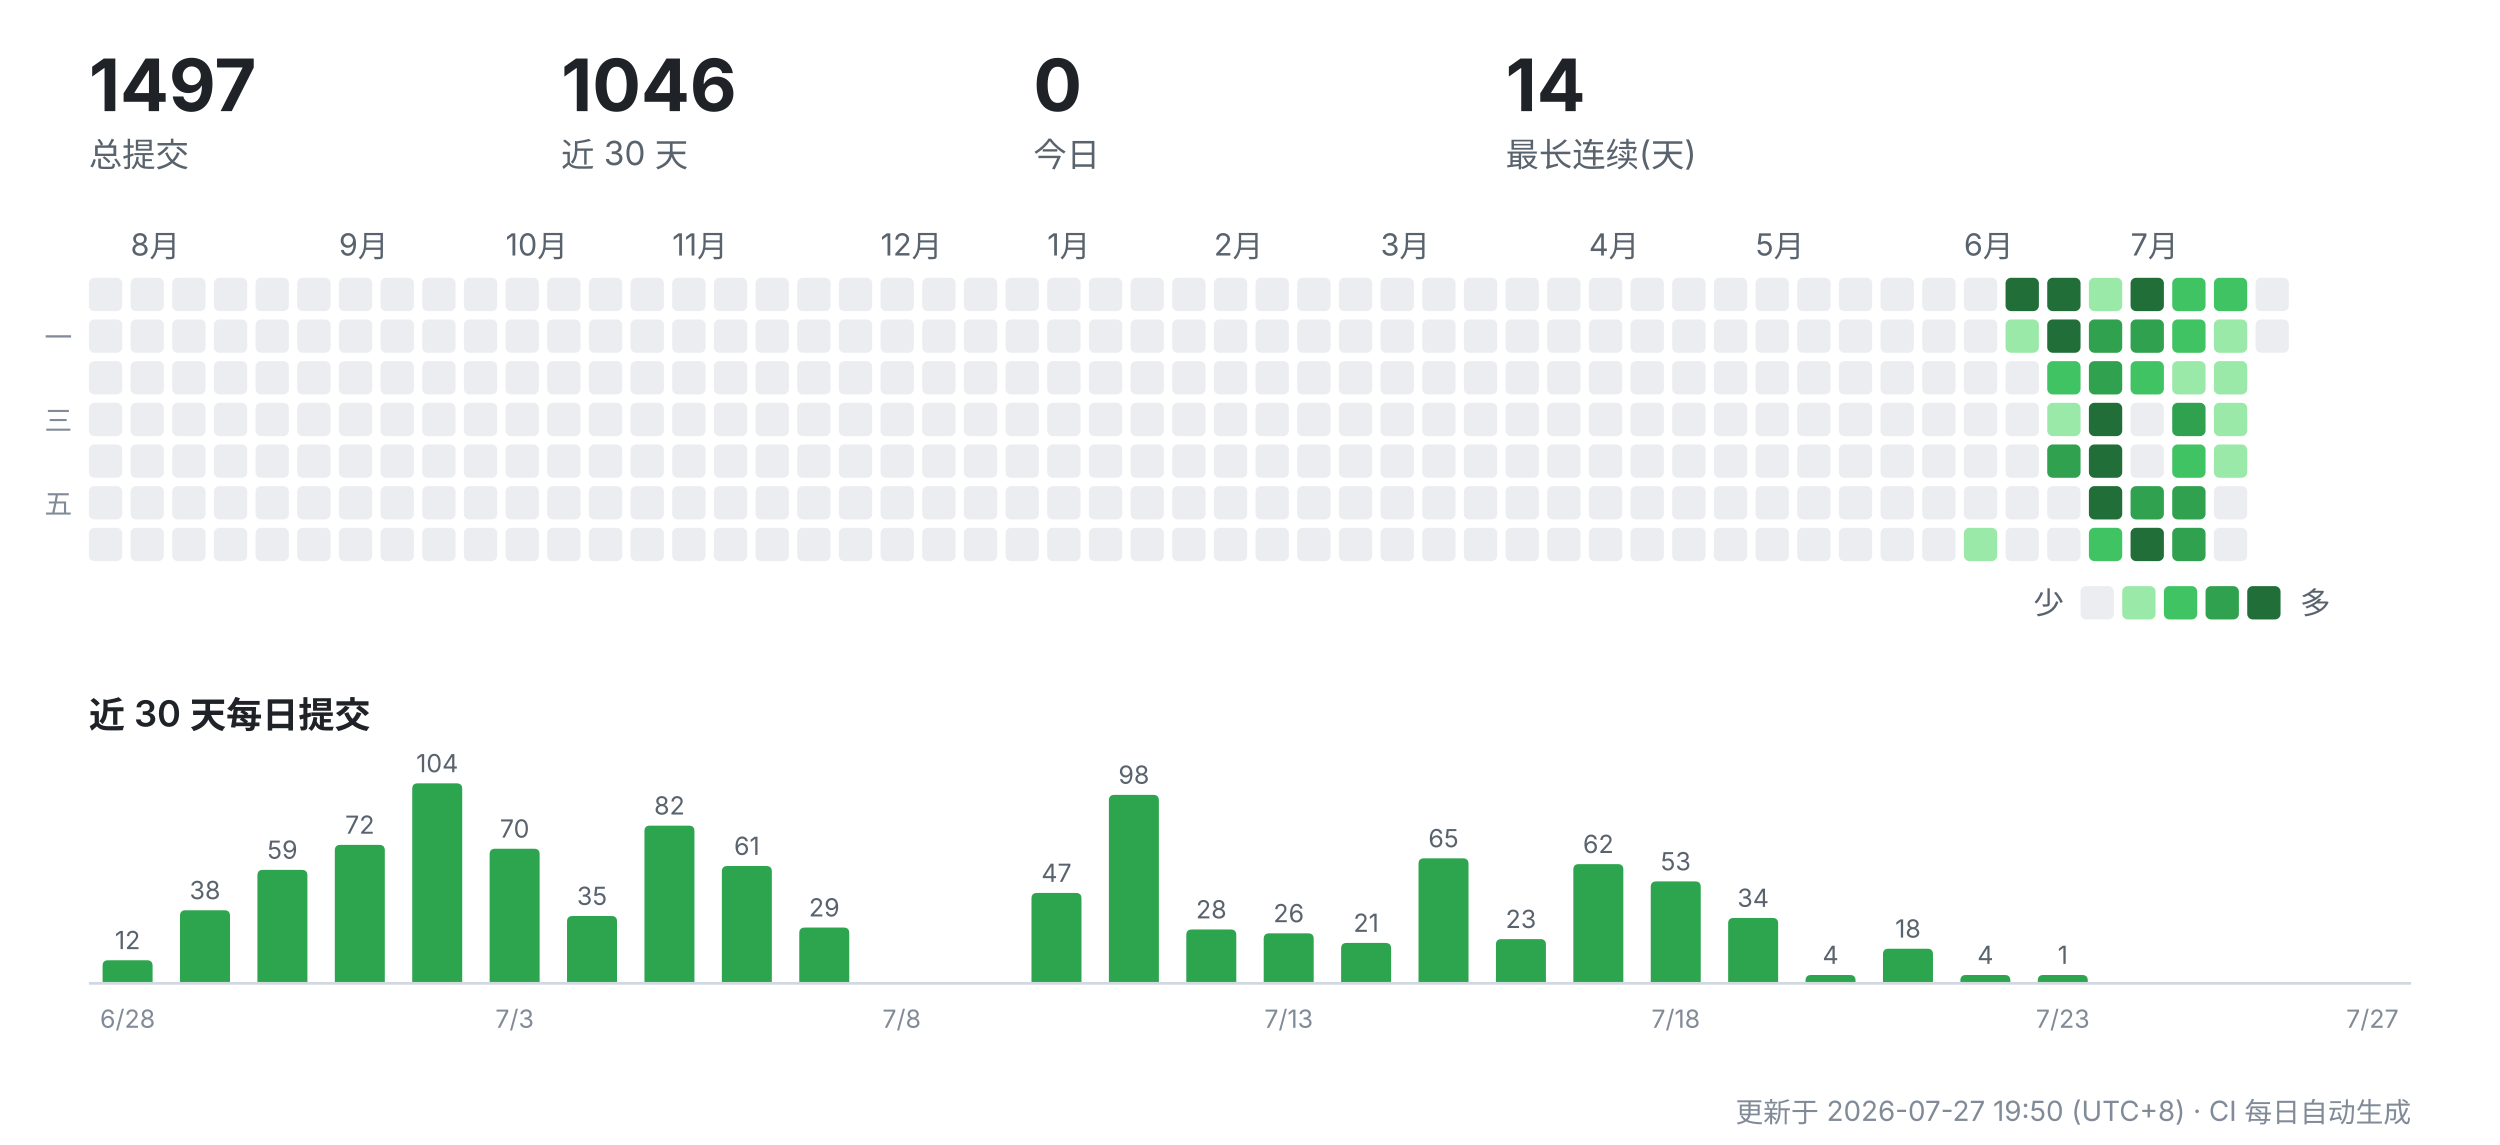
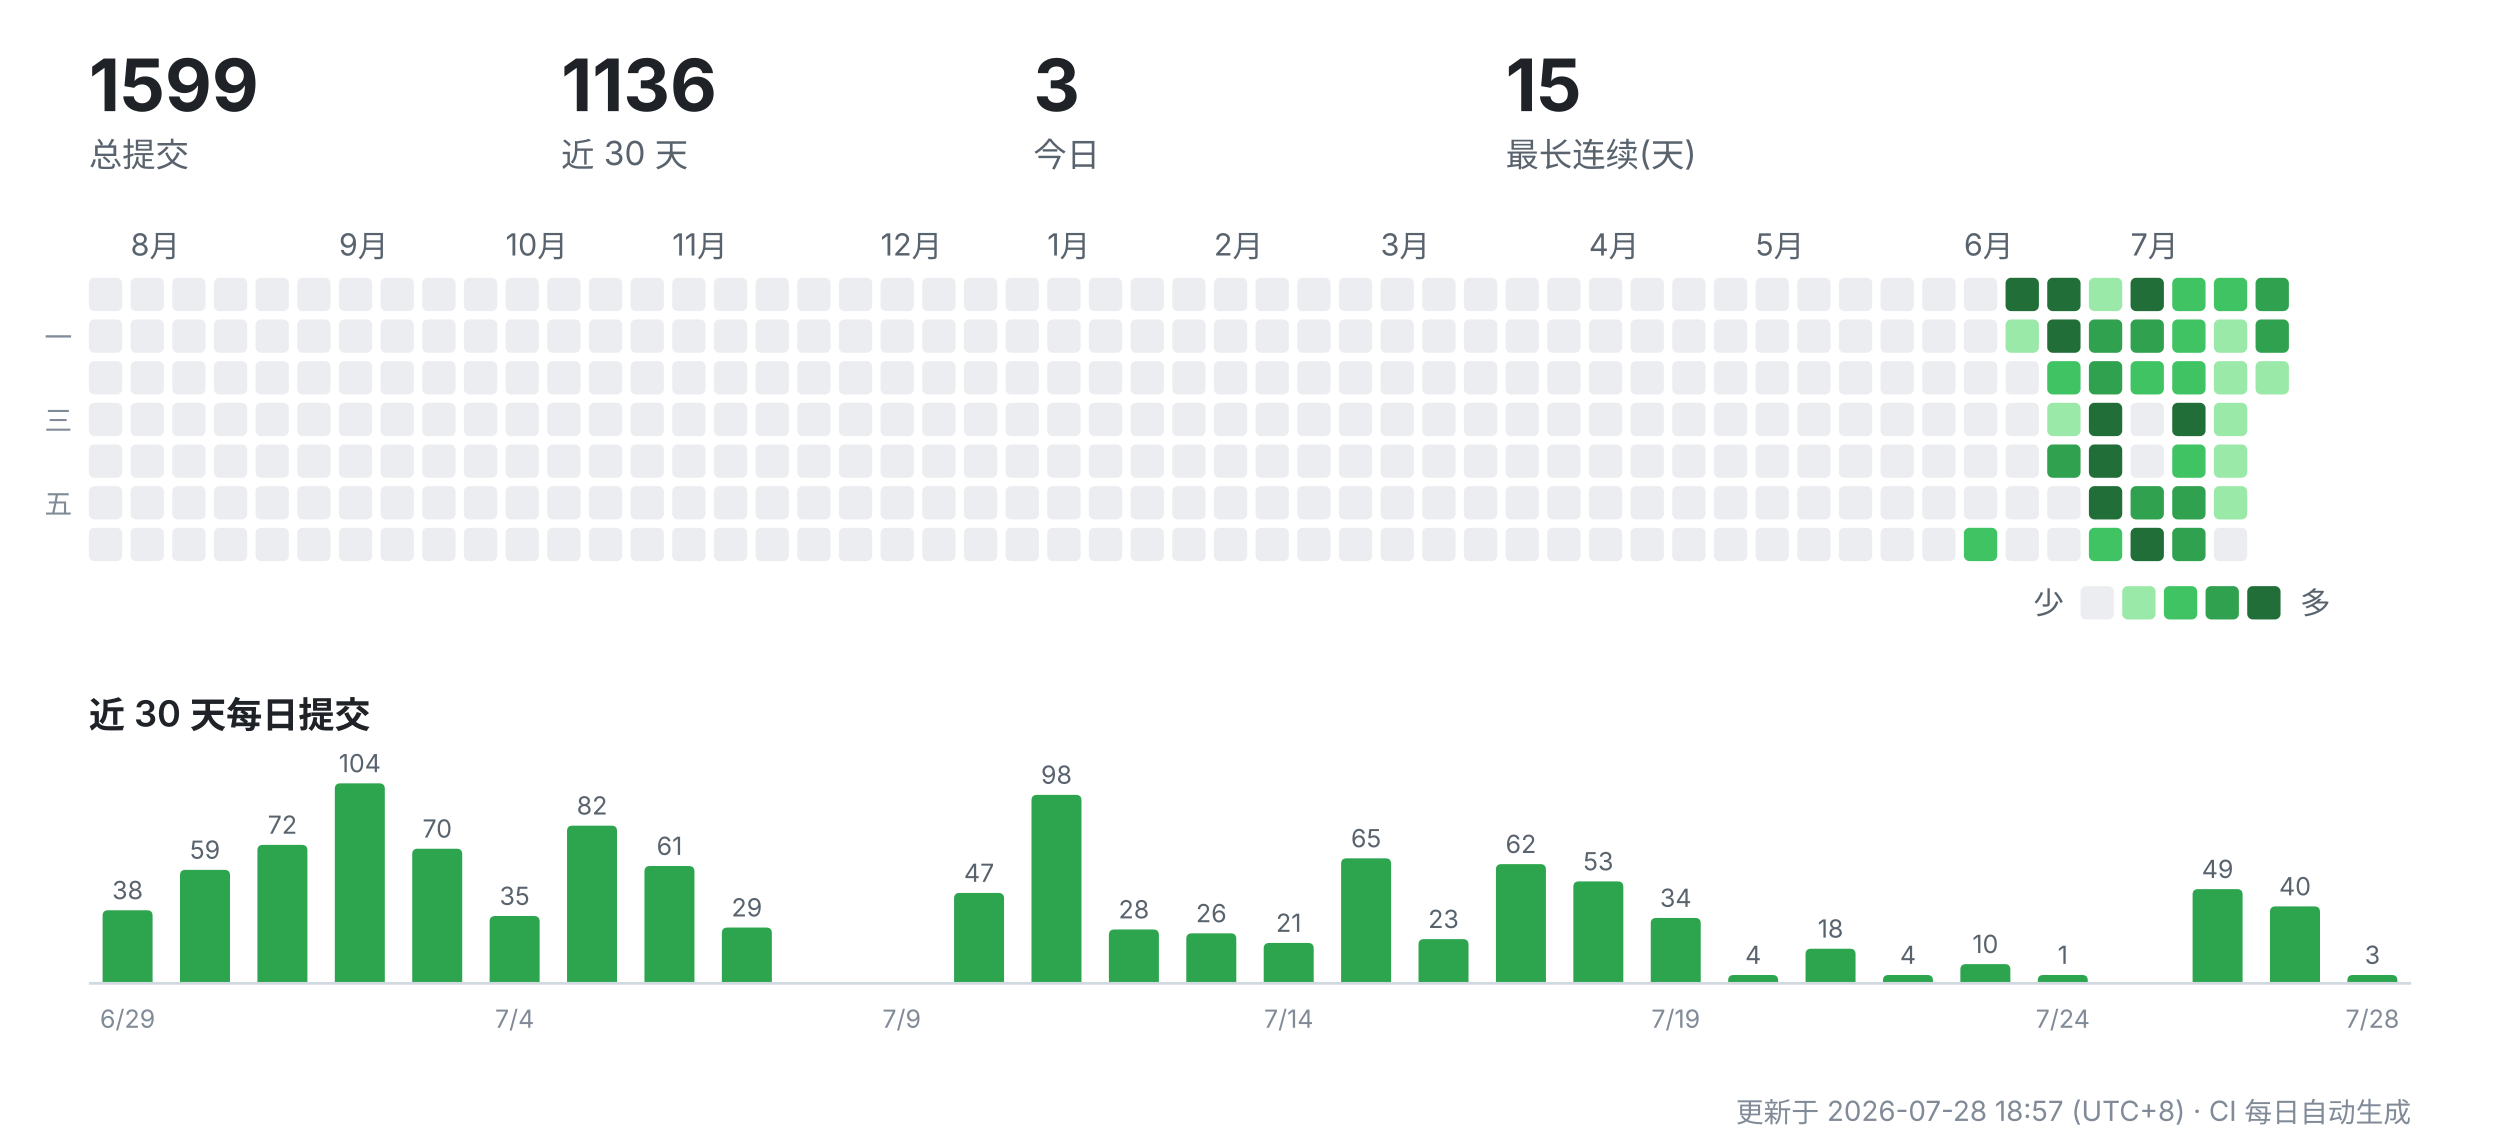
<svg xmlns="http://www.w3.org/2000/svg" width="900" height="412" viewBox="0 0 900 412" role="img" aria-label="CreatorOS 提交活动">
  <g font-family="-apple-system,'Segoe UI','PingFang SC','Hiragino Sans GB','Microsoft YaHei',sans-serif">
-     <text x="32" y="40" font-size="26" font-weight="700" fill="#1f2328">1497</text>
+     <text x="32" y="40" font-size="26" font-weight="700" fill="#1f2328">1599</text>
    <text x="32" y="60" font-size="12" fill="#59636e">总提交</text>
-     <text x="202" y="40" font-size="26" font-weight="700" fill="#1f2328">1046</text>
+     <text x="202" y="40" font-size="26" font-weight="700" fill="#1f2328">1136</text>
    <text x="202" y="60" font-size="12" fill="#59636e">近 30 天</text>
-     <text x="372" y="40" font-size="26" font-weight="700" fill="#1f2328">0</text>
+     <text x="372" y="40" font-size="26" font-weight="700" fill="#1f2328">3</text>
    <text x="372" y="60" font-size="12" fill="#59636e">今日</text>
-     <text x="542" y="40" font-size="26" font-weight="700" fill="#1f2328">14</text>
+     <text x="542" y="40" font-size="26" font-weight="700" fill="#1f2328">15</text>
    <text x="542" y="60" font-size="12" fill="#59636e">最长连续(天)</text>
    <rect x="32" y="100" width="12" height="12" rx="2" fill="#ebedf0" />
    <rect x="32" y="115" width="12" height="12" rx="2" fill="#ebedf0" />
    <rect x="32" y="130" width="12" height="12" rx="2" fill="#ebedf0" />
    <rect x="32" y="145" width="12" height="12" rx="2" fill="#ebedf0" />
    <rect x="32" y="160" width="12" height="12" rx="2" fill="#ebedf0" />
    <rect x="32" y="175" width="12" height="12" rx="2" fill="#ebedf0" />
    <rect x="32" y="190" width="12" height="12" rx="2" fill="#ebedf0" />
    <text x="47" y="92" font-size="11" fill="#59636e">8月</text>
    <rect x="47" y="100" width="12" height="12" rx="2" fill="#ebedf0" />
    <rect x="47" y="115" width="12" height="12" rx="2" fill="#ebedf0" />
    <rect x="47" y="130" width="12" height="12" rx="2" fill="#ebedf0" />
    <rect x="47" y="145" width="12" height="12" rx="2" fill="#ebedf0" />
    <rect x="47" y="160" width="12" height="12" rx="2" fill="#ebedf0" />
    <rect x="47" y="175" width="12" height="12" rx="2" fill="#ebedf0" />
    <rect x="47" y="190" width="12" height="12" rx="2" fill="#ebedf0" />
    <rect x="62" y="100" width="12" height="12" rx="2" fill="#ebedf0" />
    <rect x="62" y="115" width="12" height="12" rx="2" fill="#ebedf0" />
    <rect x="62" y="130" width="12" height="12" rx="2" fill="#ebedf0" />
    <rect x="62" y="145" width="12" height="12" rx="2" fill="#ebedf0" />
    <rect x="62" y="160" width="12" height="12" rx="2" fill="#ebedf0" />
    <rect x="62" y="175" width="12" height="12" rx="2" fill="#ebedf0" />
    <rect x="62" y="190" width="12" height="12" rx="2" fill="#ebedf0" />
    <rect x="77" y="100" width="12" height="12" rx="2" fill="#ebedf0" />
    <rect x="77" y="115" width="12" height="12" rx="2" fill="#ebedf0" />
    <rect x="77" y="130" width="12" height="12" rx="2" fill="#ebedf0" />
    <rect x="77" y="145" width="12" height="12" rx="2" fill="#ebedf0" />
    <rect x="77" y="160" width="12" height="12" rx="2" fill="#ebedf0" />
    <rect x="77" y="175" width="12" height="12" rx="2" fill="#ebedf0" />
    <rect x="77" y="190" width="12" height="12" rx="2" fill="#ebedf0" />
    <rect x="92" y="100" width="12" height="12" rx="2" fill="#ebedf0" />
    <rect x="92" y="115" width="12" height="12" rx="2" fill="#ebedf0" />
    <rect x="92" y="130" width="12" height="12" rx="2" fill="#ebedf0" />
    <rect x="92" y="145" width="12" height="12" rx="2" fill="#ebedf0" />
    <rect x="92" y="160" width="12" height="12" rx="2" fill="#ebedf0" />
    <rect x="92" y="175" width="12" height="12" rx="2" fill="#ebedf0" />
    <rect x="92" y="190" width="12" height="12" rx="2" fill="#ebedf0" />
    <rect x="107" y="100" width="12" height="12" rx="2" fill="#ebedf0" />
    <rect x="107" y="115" width="12" height="12" rx="2" fill="#ebedf0" />
    <rect x="107" y="130" width="12" height="12" rx="2" fill="#ebedf0" />
    <rect x="107" y="145" width="12" height="12" rx="2" fill="#ebedf0" />
    <rect x="107" y="160" width="12" height="12" rx="2" fill="#ebedf0" />
    <rect x="107" y="175" width="12" height="12" rx="2" fill="#ebedf0" />
    <rect x="107" y="190" width="12" height="12" rx="2" fill="#ebedf0" />
    <text x="122" y="92" font-size="11" fill="#59636e">9月</text>
    <rect x="122" y="100" width="12" height="12" rx="2" fill="#ebedf0" />
    <rect x="122" y="115" width="12" height="12" rx="2" fill="#ebedf0" />
    <rect x="122" y="130" width="12" height="12" rx="2" fill="#ebedf0" />
    <rect x="122" y="145" width="12" height="12" rx="2" fill="#ebedf0" />
    <rect x="122" y="160" width="12" height="12" rx="2" fill="#ebedf0" />
    <rect x="122" y="175" width="12" height="12" rx="2" fill="#ebedf0" />
    <rect x="122" y="190" width="12" height="12" rx="2" fill="#ebedf0" />
    <rect x="137" y="100" width="12" height="12" rx="2" fill="#ebedf0" />
    <rect x="137" y="115" width="12" height="12" rx="2" fill="#ebedf0" />
    <rect x="137" y="130" width="12" height="12" rx="2" fill="#ebedf0" />
    <rect x="137" y="145" width="12" height="12" rx="2" fill="#ebedf0" />
    <rect x="137" y="160" width="12" height="12" rx="2" fill="#ebedf0" />
    <rect x="137" y="175" width="12" height="12" rx="2" fill="#ebedf0" />
    <rect x="137" y="190" width="12" height="12" rx="2" fill="#ebedf0" />
    <rect x="152" y="100" width="12" height="12" rx="2" fill="#ebedf0" />
    <rect x="152" y="115" width="12" height="12" rx="2" fill="#ebedf0" />
    <rect x="152" y="130" width="12" height="12" rx="2" fill="#ebedf0" />
    <rect x="152" y="145" width="12" height="12" rx="2" fill="#ebedf0" />
    <rect x="152" y="160" width="12" height="12" rx="2" fill="#ebedf0" />
    <rect x="152" y="175" width="12" height="12" rx="2" fill="#ebedf0" />
    <rect x="152" y="190" width="12" height="12" rx="2" fill="#ebedf0" />
    <rect x="167" y="100" width="12" height="12" rx="2" fill="#ebedf0" />
    <rect x="167" y="115" width="12" height="12" rx="2" fill="#ebedf0" />
    <rect x="167" y="130" width="12" height="12" rx="2" fill="#ebedf0" />
    <rect x="167" y="145" width="12" height="12" rx="2" fill="#ebedf0" />
    <rect x="167" y="160" width="12" height="12" rx="2" fill="#ebedf0" />
    <rect x="167" y="175" width="12" height="12" rx="2" fill="#ebedf0" />
    <rect x="167" y="190" width="12" height="12" rx="2" fill="#ebedf0" />
    <text x="182" y="92" font-size="11" fill="#59636e">10月</text>
    <rect x="182" y="100" width="12" height="12" rx="2" fill="#ebedf0" />
    <rect x="182" y="115" width="12" height="12" rx="2" fill="#ebedf0" />
    <rect x="182" y="130" width="12" height="12" rx="2" fill="#ebedf0" />
    <rect x="182" y="145" width="12" height="12" rx="2" fill="#ebedf0" />
    <rect x="182" y="160" width="12" height="12" rx="2" fill="#ebedf0" />
    <rect x="182" y="175" width="12" height="12" rx="2" fill="#ebedf0" />
    <rect x="182" y="190" width="12" height="12" rx="2" fill="#ebedf0" />
    <rect x="197" y="100" width="12" height="12" rx="2" fill="#ebedf0" />
    <rect x="197" y="115" width="12" height="12" rx="2" fill="#ebedf0" />
    <rect x="197" y="130" width="12" height="12" rx="2" fill="#ebedf0" />
    <rect x="197" y="145" width="12" height="12" rx="2" fill="#ebedf0" />
    <rect x="197" y="160" width="12" height="12" rx="2" fill="#ebedf0" />
    <rect x="197" y="175" width="12" height="12" rx="2" fill="#ebedf0" />
    <rect x="197" y="190" width="12" height="12" rx="2" fill="#ebedf0" />
    <rect x="212" y="100" width="12" height="12" rx="2" fill="#ebedf0" />
    <rect x="212" y="115" width="12" height="12" rx="2" fill="#ebedf0" />
    <rect x="212" y="130" width="12" height="12" rx="2" fill="#ebedf0" />
    <rect x="212" y="145" width="12" height="12" rx="2" fill="#ebedf0" />
    <rect x="212" y="160" width="12" height="12" rx="2" fill="#ebedf0" />
    <rect x="212" y="175" width="12" height="12" rx="2" fill="#ebedf0" />
    <rect x="212" y="190" width="12" height="12" rx="2" fill="#ebedf0" />
    <rect x="227" y="100" width="12" height="12" rx="2" fill="#ebedf0" />
    <rect x="227" y="115" width="12" height="12" rx="2" fill="#ebedf0" />
    <rect x="227" y="130" width="12" height="12" rx="2" fill="#ebedf0" />
    <rect x="227" y="145" width="12" height="12" rx="2" fill="#ebedf0" />
    <rect x="227" y="160" width="12" height="12" rx="2" fill="#ebedf0" />
    <rect x="227" y="175" width="12" height="12" rx="2" fill="#ebedf0" />
    <rect x="227" y="190" width="12" height="12" rx="2" fill="#ebedf0" />
    <text x="242" y="92" font-size="11" fill="#59636e">11月</text>
    <rect x="242" y="100" width="12" height="12" rx="2" fill="#ebedf0" />
    <rect x="242" y="115" width="12" height="12" rx="2" fill="#ebedf0" />
    <rect x="242" y="130" width="12" height="12" rx="2" fill="#ebedf0" />
    <rect x="242" y="145" width="12" height="12" rx="2" fill="#ebedf0" />
    <rect x="242" y="160" width="12" height="12" rx="2" fill="#ebedf0" />
    <rect x="242" y="175" width="12" height="12" rx="2" fill="#ebedf0" />
    <rect x="242" y="190" width="12" height="12" rx="2" fill="#ebedf0" />
    <rect x="257" y="100" width="12" height="12" rx="2" fill="#ebedf0" />
    <rect x="257" y="115" width="12" height="12" rx="2" fill="#ebedf0" />
    <rect x="257" y="130" width="12" height="12" rx="2" fill="#ebedf0" />
    <rect x="257" y="145" width="12" height="12" rx="2" fill="#ebedf0" />
    <rect x="257" y="160" width="12" height="12" rx="2" fill="#ebedf0" />
    <rect x="257" y="175" width="12" height="12" rx="2" fill="#ebedf0" />
    <rect x="257" y="190" width="12" height="12" rx="2" fill="#ebedf0" />
    <rect x="272" y="100" width="12" height="12" rx="2" fill="#ebedf0" />
    <rect x="272" y="115" width="12" height="12" rx="2" fill="#ebedf0" />
    <rect x="272" y="130" width="12" height="12" rx="2" fill="#ebedf0" />
    <rect x="272" y="145" width="12" height="12" rx="2" fill="#ebedf0" />
    <rect x="272" y="160" width="12" height="12" rx="2" fill="#ebedf0" />
    <rect x="272" y="175" width="12" height="12" rx="2" fill="#ebedf0" />
    <rect x="272" y="190" width="12" height="12" rx="2" fill="#ebedf0" />
    <rect x="287" y="100" width="12" height="12" rx="2" fill="#ebedf0" />
    <rect x="287" y="115" width="12" height="12" rx="2" fill="#ebedf0" />
    <rect x="287" y="130" width="12" height="12" rx="2" fill="#ebedf0" />
    <rect x="287" y="145" width="12" height="12" rx="2" fill="#ebedf0" />
    <rect x="287" y="160" width="12" height="12" rx="2" fill="#ebedf0" />
    <rect x="287" y="175" width="12" height="12" rx="2" fill="#ebedf0" />
    <rect x="287" y="190" width="12" height="12" rx="2" fill="#ebedf0" />
    <rect x="302" y="100" width="12" height="12" rx="2" fill="#ebedf0" />
    <rect x="302" y="115" width="12" height="12" rx="2" fill="#ebedf0" />
    <rect x="302" y="130" width="12" height="12" rx="2" fill="#ebedf0" />
    <rect x="302" y="145" width="12" height="12" rx="2" fill="#ebedf0" />
    <rect x="302" y="160" width="12" height="12" rx="2" fill="#ebedf0" />
    <rect x="302" y="175" width="12" height="12" rx="2" fill="#ebedf0" />
    <rect x="302" y="190" width="12" height="12" rx="2" fill="#ebedf0" />
    <text x="317" y="92" font-size="11" fill="#59636e">12月</text>
    <rect x="317" y="100" width="12" height="12" rx="2" fill="#ebedf0" />
    <rect x="317" y="115" width="12" height="12" rx="2" fill="#ebedf0" />
    <rect x="317" y="130" width="12" height="12" rx="2" fill="#ebedf0" />
    <rect x="317" y="145" width="12" height="12" rx="2" fill="#ebedf0" />
    <rect x="317" y="160" width="12" height="12" rx="2" fill="#ebedf0" />
    <rect x="317" y="175" width="12" height="12" rx="2" fill="#ebedf0" />
    <rect x="317" y="190" width="12" height="12" rx="2" fill="#ebedf0" />
    <rect x="332" y="100" width="12" height="12" rx="2" fill="#ebedf0" />
    <rect x="332" y="115" width="12" height="12" rx="2" fill="#ebedf0" />
    <rect x="332" y="130" width="12" height="12" rx="2" fill="#ebedf0" />
    <rect x="332" y="145" width="12" height="12" rx="2" fill="#ebedf0" />
    <rect x="332" y="160" width="12" height="12" rx="2" fill="#ebedf0" />
    <rect x="332" y="175" width="12" height="12" rx="2" fill="#ebedf0" />
    <rect x="332" y="190" width="12" height="12" rx="2" fill="#ebedf0" />
    <rect x="347" y="100" width="12" height="12" rx="2" fill="#ebedf0" />
    <rect x="347" y="115" width="12" height="12" rx="2" fill="#ebedf0" />
    <rect x="347" y="130" width="12" height="12" rx="2" fill="#ebedf0" />
    <rect x="347" y="145" width="12" height="12" rx="2" fill="#ebedf0" />
    <rect x="347" y="160" width="12" height="12" rx="2" fill="#ebedf0" />
    <rect x="347" y="175" width="12" height="12" rx="2" fill="#ebedf0" />
    <rect x="347" y="190" width="12" height="12" rx="2" fill="#ebedf0" />
    <rect x="362" y="100" width="12" height="12" rx="2" fill="#ebedf0" />
    <rect x="362" y="115" width="12" height="12" rx="2" fill="#ebedf0" />
    <rect x="362" y="130" width="12" height="12" rx="2" fill="#ebedf0" />
    <rect x="362" y="145" width="12" height="12" rx="2" fill="#ebedf0" />
    <rect x="362" y="160" width="12" height="12" rx="2" fill="#ebedf0" />
    <rect x="362" y="175" width="12" height="12" rx="2" fill="#ebedf0" />
    <rect x="362" y="190" width="12" height="12" rx="2" fill="#ebedf0" />
    <text x="377" y="92" font-size="11" fill="#59636e">1月</text>
    <rect x="377" y="100" width="12" height="12" rx="2" fill="#ebedf0" />
    <rect x="377" y="115" width="12" height="12" rx="2" fill="#ebedf0" />
    <rect x="377" y="130" width="12" height="12" rx="2" fill="#ebedf0" />
    <rect x="377" y="145" width="12" height="12" rx="2" fill="#ebedf0" />
    <rect x="377" y="160" width="12" height="12" rx="2" fill="#ebedf0" />
    <rect x="377" y="175" width="12" height="12" rx="2" fill="#ebedf0" />
    <rect x="377" y="190" width="12" height="12" rx="2" fill="#ebedf0" />
    <rect x="392" y="100" width="12" height="12" rx="2" fill="#ebedf0" />
    <rect x="392" y="115" width="12" height="12" rx="2" fill="#ebedf0" />
    <rect x="392" y="130" width="12" height="12" rx="2" fill="#ebedf0" />
    <rect x="392" y="145" width="12" height="12" rx="2" fill="#ebedf0" />
    <rect x="392" y="160" width="12" height="12" rx="2" fill="#ebedf0" />
    <rect x="392" y="175" width="12" height="12" rx="2" fill="#ebedf0" />
    <rect x="392" y="190" width="12" height="12" rx="2" fill="#ebedf0" />
    <rect x="407" y="100" width="12" height="12" rx="2" fill="#ebedf0" />
    <rect x="407" y="115" width="12" height="12" rx="2" fill="#ebedf0" />
    <rect x="407" y="130" width="12" height="12" rx="2" fill="#ebedf0" />
    <rect x="407" y="145" width="12" height="12" rx="2" fill="#ebedf0" />
    <rect x="407" y="160" width="12" height="12" rx="2" fill="#ebedf0" />
    <rect x="407" y="175" width="12" height="12" rx="2" fill="#ebedf0" />
    <rect x="407" y="190" width="12" height="12" rx="2" fill="#ebedf0" />
    <rect x="422" y="100" width="12" height="12" rx="2" fill="#ebedf0" />
    <rect x="422" y="115" width="12" height="12" rx="2" fill="#ebedf0" />
    <rect x="422" y="130" width="12" height="12" rx="2" fill="#ebedf0" />
    <rect x="422" y="145" width="12" height="12" rx="2" fill="#ebedf0" />
    <rect x="422" y="160" width="12" height="12" rx="2" fill="#ebedf0" />
    <rect x="422" y="175" width="12" height="12" rx="2" fill="#ebedf0" />
    <rect x="422" y="190" width="12" height="12" rx="2" fill="#ebedf0" />
    <text x="437" y="92" font-size="11" fill="#59636e">2月</text>
    <rect x="437" y="100" width="12" height="12" rx="2" fill="#ebedf0" />
    <rect x="437" y="115" width="12" height="12" rx="2" fill="#ebedf0" />
    <rect x="437" y="130" width="12" height="12" rx="2" fill="#ebedf0" />
    <rect x="437" y="145" width="12" height="12" rx="2" fill="#ebedf0" />
    <rect x="437" y="160" width="12" height="12" rx="2" fill="#ebedf0" />
    <rect x="437" y="175" width="12" height="12" rx="2" fill="#ebedf0" />
    <rect x="437" y="190" width="12" height="12" rx="2" fill="#ebedf0" />
    <rect x="452" y="100" width="12" height="12" rx="2" fill="#ebedf0" />
    <rect x="452" y="115" width="12" height="12" rx="2" fill="#ebedf0" />
    <rect x="452" y="130" width="12" height="12" rx="2" fill="#ebedf0" />
    <rect x="452" y="145" width="12" height="12" rx="2" fill="#ebedf0" />
    <rect x="452" y="160" width="12" height="12" rx="2" fill="#ebedf0" />
    <rect x="452" y="175" width="12" height="12" rx="2" fill="#ebedf0" />
    <rect x="452" y="190" width="12" height="12" rx="2" fill="#ebedf0" />
    <rect x="467" y="100" width="12" height="12" rx="2" fill="#ebedf0" />
    <rect x="467" y="115" width="12" height="12" rx="2" fill="#ebedf0" />
    <rect x="467" y="130" width="12" height="12" rx="2" fill="#ebedf0" />
    <rect x="467" y="145" width="12" height="12" rx="2" fill="#ebedf0" />
    <rect x="467" y="160" width="12" height="12" rx="2" fill="#ebedf0" />
    <rect x="467" y="175" width="12" height="12" rx="2" fill="#ebedf0" />
    <rect x="467" y="190" width="12" height="12" rx="2" fill="#ebedf0" />
    <rect x="482" y="100" width="12" height="12" rx="2" fill="#ebedf0" />
    <rect x="482" y="115" width="12" height="12" rx="2" fill="#ebedf0" />
    <rect x="482" y="130" width="12" height="12" rx="2" fill="#ebedf0" />
    <rect x="482" y="145" width="12" height="12" rx="2" fill="#ebedf0" />
    <rect x="482" y="160" width="12" height="12" rx="2" fill="#ebedf0" />
    <rect x="482" y="175" width="12" height="12" rx="2" fill="#ebedf0" />
    <rect x="482" y="190" width="12" height="12" rx="2" fill="#ebedf0" />
    <text x="497" y="92" font-size="11" fill="#59636e">3月</text>
    <rect x="497" y="100" width="12" height="12" rx="2" fill="#ebedf0" />
    <rect x="497" y="115" width="12" height="12" rx="2" fill="#ebedf0" />
    <rect x="497" y="130" width="12" height="12" rx="2" fill="#ebedf0" />
    <rect x="497" y="145" width="12" height="12" rx="2" fill="#ebedf0" />
    <rect x="497" y="160" width="12" height="12" rx="2" fill="#ebedf0" />
    <rect x="497" y="175" width="12" height="12" rx="2" fill="#ebedf0" />
    <rect x="497" y="190" width="12" height="12" rx="2" fill="#ebedf0" />
    <rect x="512" y="100" width="12" height="12" rx="2" fill="#ebedf0" />
    <rect x="512" y="115" width="12" height="12" rx="2" fill="#ebedf0" />
    <rect x="512" y="130" width="12" height="12" rx="2" fill="#ebedf0" />
    <rect x="512" y="145" width="12" height="12" rx="2" fill="#ebedf0" />
    <rect x="512" y="160" width="12" height="12" rx="2" fill="#ebedf0" />
    <rect x="512" y="175" width="12" height="12" rx="2" fill="#ebedf0" />
    <rect x="512" y="190" width="12" height="12" rx="2" fill="#ebedf0" />
    <rect x="527" y="100" width="12" height="12" rx="2" fill="#ebedf0" />
    <rect x="527" y="115" width="12" height="12" rx="2" fill="#ebedf0" />
    <rect x="527" y="130" width="12" height="12" rx="2" fill="#ebedf0" />
    <rect x="527" y="145" width="12" height="12" rx="2" fill="#ebedf0" />
    <rect x="527" y="160" width="12" height="12" rx="2" fill="#ebedf0" />
    <rect x="527" y="175" width="12" height="12" rx="2" fill="#ebedf0" />
    <rect x="527" y="190" width="12" height="12" rx="2" fill="#ebedf0" />
    <rect x="542" y="100" width="12" height="12" rx="2" fill="#ebedf0" />
    <rect x="542" y="115" width="12" height="12" rx="2" fill="#ebedf0" />
    <rect x="542" y="130" width="12" height="12" rx="2" fill="#ebedf0" />
    <rect x="542" y="145" width="12" height="12" rx="2" fill="#ebedf0" />
    <rect x="542" y="160" width="12" height="12" rx="2" fill="#ebedf0" />
    <rect x="542" y="175" width="12" height="12" rx="2" fill="#ebedf0" />
    <rect x="542" y="190" width="12" height="12" rx="2" fill="#ebedf0" />
    <rect x="557" y="100" width="12" height="12" rx="2" fill="#ebedf0" />
    <rect x="557" y="115" width="12" height="12" rx="2" fill="#ebedf0" />
    <rect x="557" y="130" width="12" height="12" rx="2" fill="#ebedf0" />
    <rect x="557" y="145" width="12" height="12" rx="2" fill="#ebedf0" />
    <rect x="557" y="160" width="12" height="12" rx="2" fill="#ebedf0" />
    <rect x="557" y="175" width="12" height="12" rx="2" fill="#ebedf0" />
    <rect x="557" y="190" width="12" height="12" rx="2" fill="#ebedf0" />
    <text x="572" y="92" font-size="11" fill="#59636e">4月</text>
    <rect x="572" y="100" width="12" height="12" rx="2" fill="#ebedf0" />
    <rect x="572" y="115" width="12" height="12" rx="2" fill="#ebedf0" />
    <rect x="572" y="130" width="12" height="12" rx="2" fill="#ebedf0" />
    <rect x="572" y="145" width="12" height="12" rx="2" fill="#ebedf0" />
    <rect x="572" y="160" width="12" height="12" rx="2" fill="#ebedf0" />
    <rect x="572" y="175" width="12" height="12" rx="2" fill="#ebedf0" />
    <rect x="572" y="190" width="12" height="12" rx="2" fill="#ebedf0" />
    <rect x="587" y="100" width="12" height="12" rx="2" fill="#ebedf0" />
    <rect x="587" y="115" width="12" height="12" rx="2" fill="#ebedf0" />
    <rect x="587" y="130" width="12" height="12" rx="2" fill="#ebedf0" />
    <rect x="587" y="145" width="12" height="12" rx="2" fill="#ebedf0" />
    <rect x="587" y="160" width="12" height="12" rx="2" fill="#ebedf0" />
    <rect x="587" y="175" width="12" height="12" rx="2" fill="#ebedf0" />
    <rect x="587" y="190" width="12" height="12" rx="2" fill="#ebedf0" />
    <rect x="602" y="100" width="12" height="12" rx="2" fill="#ebedf0" />
    <rect x="602" y="115" width="12" height="12" rx="2" fill="#ebedf0" />
    <rect x="602" y="130" width="12" height="12" rx="2" fill="#ebedf0" />
    <rect x="602" y="145" width="12" height="12" rx="2" fill="#ebedf0" />
    <rect x="602" y="160" width="12" height="12" rx="2" fill="#ebedf0" />
    <rect x="602" y="175" width="12" height="12" rx="2" fill="#ebedf0" />
    <rect x="602" y="190" width="12" height="12" rx="2" fill="#ebedf0" />
    <rect x="617" y="100" width="12" height="12" rx="2" fill="#ebedf0" />
    <rect x="617" y="115" width="12" height="12" rx="2" fill="#ebedf0" />
    <rect x="617" y="130" width="12" height="12" rx="2" fill="#ebedf0" />
    <rect x="617" y="145" width="12" height="12" rx="2" fill="#ebedf0" />
    <rect x="617" y="160" width="12" height="12" rx="2" fill="#ebedf0" />
    <rect x="617" y="175" width="12" height="12" rx="2" fill="#ebedf0" />
    <rect x="617" y="190" width="12" height="12" rx="2" fill="#ebedf0" />
    <text x="632" y="92" font-size="11" fill="#59636e">5月</text>
    <rect x="632" y="100" width="12" height="12" rx="2" fill="#ebedf0" />
    <rect x="632" y="115" width="12" height="12" rx="2" fill="#ebedf0" />
    <rect x="632" y="130" width="12" height="12" rx="2" fill="#ebedf0" />
    <rect x="632" y="145" width="12" height="12" rx="2" fill="#ebedf0" />
    <rect x="632" y="160" width="12" height="12" rx="2" fill="#ebedf0" />
    <rect x="632" y="175" width="12" height="12" rx="2" fill="#ebedf0" />
    <rect x="632" y="190" width="12" height="12" rx="2" fill="#ebedf0" />
    <rect x="647" y="100" width="12" height="12" rx="2" fill="#ebedf0" />
    <rect x="647" y="115" width="12" height="12" rx="2" fill="#ebedf0" />
    <rect x="647" y="130" width="12" height="12" rx="2" fill="#ebedf0" />
    <rect x="647" y="145" width="12" height="12" rx="2" fill="#ebedf0" />
    <rect x="647" y="160" width="12" height="12" rx="2" fill="#ebedf0" />
    <rect x="647" y="175" width="12" height="12" rx="2" fill="#ebedf0" />
    <rect x="647" y="190" width="12" height="12" rx="2" fill="#ebedf0" />
    <rect x="662" y="100" width="12" height="12" rx="2" fill="#ebedf0" />
    <rect x="662" y="115" width="12" height="12" rx="2" fill="#ebedf0" />
    <rect x="662" y="130" width="12" height="12" rx="2" fill="#ebedf0" />
    <rect x="662" y="145" width="12" height="12" rx="2" fill="#ebedf0" />
    <rect x="662" y="160" width="12" height="12" rx="2" fill="#ebedf0" />
    <rect x="662" y="175" width="12" height="12" rx="2" fill="#ebedf0" />
    <rect x="662" y="190" width="12" height="12" rx="2" fill="#ebedf0" />
    <rect x="677" y="100" width="12" height="12" rx="2" fill="#ebedf0" />
    <rect x="677" y="115" width="12" height="12" rx="2" fill="#ebedf0" />
    <rect x="677" y="130" width="12" height="12" rx="2" fill="#ebedf0" />
    <rect x="677" y="145" width="12" height="12" rx="2" fill="#ebedf0" />
    <rect x="677" y="160" width="12" height="12" rx="2" fill="#ebedf0" />
    <rect x="677" y="175" width="12" height="12" rx="2" fill="#ebedf0" />
    <rect x="677" y="190" width="12" height="12" rx="2" fill="#ebedf0" />
    <rect x="692" y="100" width="12" height="12" rx="2" fill="#ebedf0" />
    <rect x="692" y="115" width="12" height="12" rx="2" fill="#ebedf0" />
    <rect x="692" y="130" width="12" height="12" rx="2" fill="#ebedf0" />
    <rect x="692" y="145" width="12" height="12" rx="2" fill="#ebedf0" />
    <rect x="692" y="160" width="12" height="12" rx="2" fill="#ebedf0" />
    <rect x="692" y="175" width="12" height="12" rx="2" fill="#ebedf0" />
    <rect x="692" y="190" width="12" height="12" rx="2" fill="#ebedf0" />
    <text x="707" y="92" font-size="11" fill="#59636e">6月</text>
    <rect x="707" y="100" width="12" height="12" rx="2" fill="#ebedf0" />
    <rect x="707" y="115" width="12" height="12" rx="2" fill="#ebedf0" />
    <rect x="707" y="130" width="12" height="12" rx="2" fill="#ebedf0" />
    <rect x="707" y="145" width="12" height="12" rx="2" fill="#ebedf0" />
    <rect x="707" y="160" width="12" height="12" rx="2" fill="#ebedf0" />
    <rect x="707" y="175" width="12" height="12" rx="2" fill="#ebedf0" />
-     <rect x="707" y="190" width="12" height="12" rx="2" fill="#9be9a8" />
+     <rect x="707" y="190" width="12" height="12" rx="2" fill="#40c463" />
    <rect x="722" y="100" width="12" height="12" rx="2" fill="#216e39" />
    <rect x="722" y="115" width="12" height="12" rx="2" fill="#9be9a8" />
    <rect x="722" y="130" width="12" height="12" rx="2" fill="#ebedf0" />
    <rect x="722" y="145" width="12" height="12" rx="2" fill="#ebedf0" />
    <rect x="722" y="160" width="12" height="12" rx="2" fill="#ebedf0" />
    <rect x="722" y="175" width="12" height="12" rx="2" fill="#ebedf0" />
    <rect x="722" y="190" width="12" height="12" rx="2" fill="#ebedf0" />
    <rect x="737" y="100" width="12" height="12" rx="2" fill="#216e39" />
    <rect x="737" y="115" width="12" height="12" rx="2" fill="#216e39" />
    <rect x="737" y="130" width="12" height="12" rx="2" fill="#40c463" />
    <rect x="737" y="145" width="12" height="12" rx="2" fill="#9be9a8" />
    <rect x="737" y="160" width="12" height="12" rx="2" fill="#30a14e" />
    <rect x="737" y="175" width="12" height="12" rx="2" fill="#ebedf0" />
    <rect x="737" y="190" width="12" height="12" rx="2" fill="#ebedf0" />
    <rect x="752" y="100" width="12" height="12" rx="2" fill="#9be9a8" />
    <rect x="752" y="115" width="12" height="12" rx="2" fill="#30a14e" />
    <rect x="752" y="130" width="12" height="12" rx="2" fill="#30a14e" />
    <rect x="752" y="145" width="12" height="12" rx="2" fill="#216e39" />
    <rect x="752" y="160" width="12" height="12" rx="2" fill="#216e39" />
    <rect x="752" y="175" width="12" height="12" rx="2" fill="#216e39" />
    <rect x="752" y="190" width="12" height="12" rx="2" fill="#40c463" />
    <text x="767" y="92" font-size="11" fill="#59636e">7月</text>
    <rect x="767" y="100" width="12" height="12" rx="2" fill="#216e39" />
    <rect x="767" y="115" width="12" height="12" rx="2" fill="#30a14e" />
    <rect x="767" y="130" width="12" height="12" rx="2" fill="#40c463" />
    <rect x="767" y="145" width="12" height="12" rx="2" fill="#ebedf0" />
    <rect x="767" y="160" width="12" height="12" rx="2" fill="#ebedf0" />
    <rect x="767" y="175" width="12" height="12" rx="2" fill="#30a14e" />
    <rect x="767" y="190" width="12" height="12" rx="2" fill="#216e39" />
    <rect x="782" y="100" width="12" height="12" rx="2" fill="#40c463" />
    <rect x="782" y="115" width="12" height="12" rx="2" fill="#40c463" />
-     <rect x="782" y="130" width="12" height="12" rx="2" fill="#9be9a8" />
-     <rect x="782" y="145" width="12" height="12" rx="2" fill="#30a14e" />
+     <rect x="782" y="130" width="12" height="12" rx="2" fill="#40c463" />
+     <rect x="782" y="145" width="12" height="12" rx="2" fill="#216e39" />
    <rect x="782" y="160" width="12" height="12" rx="2" fill="#40c463" />
    <rect x="782" y="175" width="12" height="12" rx="2" fill="#30a14e" />
    <rect x="782" y="190" width="12" height="12" rx="2" fill="#30a14e" />
    <rect x="797" y="100" width="12" height="12" rx="2" fill="#40c463" />
    <rect x="797" y="115" width="12" height="12" rx="2" fill="#9be9a8" />
    <rect x="797" y="130" width="12" height="12" rx="2" fill="#9be9a8" />
    <rect x="797" y="145" width="12" height="12" rx="2" fill="#9be9a8" />
    <rect x="797" y="160" width="12" height="12" rx="2" fill="#9be9a8" />
-     <rect x="797" y="175" width="12" height="12" rx="2" fill="#ebedf0" />
+     <rect x="797" y="175" width="12" height="12" rx="2" fill="#9be9a8" />
    <rect x="797" y="190" width="12" height="12" rx="2" fill="#ebedf0" />
-     <rect x="812" y="100" width="12" height="12" rx="2" fill="#ebedf0" />
-     <rect x="812" y="115" width="12" height="12" rx="2" fill="#ebedf0" />
+     <rect x="812" y="100" width="12" height="12" rx="2" fill="#30a14e" />
+     <rect x="812" y="115" width="12" height="12" rx="2" fill="#30a14e" />
+     <rect x="812" y="130" width="12" height="12" rx="2" fill="#9be9a8" />
    <text x="26" y="125" font-size="10" fill="#818b98" text-anchor="end">一</text>
    <text x="26" y="155" font-size="10" fill="#818b98" text-anchor="end">三</text>
    <text x="26" y="185" font-size="10" fill="#818b98" text-anchor="end">五</text>
    <text x="743" y="221" font-size="11" fill="#59636e" text-anchor="end">少</text>
    <rect x="749" y="211" width="12" height="12" rx="2" fill="#ebedf0" />
    <rect x="764" y="211" width="12" height="12" rx="2" fill="#9be9a8" />
    <rect x="779" y="211" width="12" height="12" rx="2" fill="#40c463" />
    <rect x="794" y="211" width="12" height="12" rx="2" fill="#30a14e" />
    <rect x="809" y="211" width="12" height="12" rx="2" fill="#216e39" />
    <text x="828" y="221" font-size="11" fill="#59636e">多</text>
    <text x="32" y="262" font-size="13" font-weight="600" fill="#1f2328">近 30 天每日提交</text>
-     <path d="M36.933 354 v-6.308 q0 -2 2 -2 h14 q2 0 2 2 v6.308 z" fill="#2da44e" />
-     <text x="45.933" y="341.692" font-size="9" fill="#59636e" text-anchor="middle">12</text>
-     <text x="45.933" y="370" font-size="9" fill="#818b98" text-anchor="middle">6/28</text>
-     <path d="M64.8 354 v-24.308 q0 -2 2 -2 h14 q2 0 2 2 v24.308 z" fill="#2da44e" />
-     <text x="73.8" y="323.692" font-size="9" fill="#59636e" text-anchor="middle">38</text>
-     <path d="M92.667 354 v-38.846 q0 -2 2 -2 h14 q2 0 2 2 v38.846 z" fill="#2da44e" />
-     <text x="101.667" y="309.154" font-size="9" fill="#59636e" text-anchor="middle">59</text>
-     <path d="M120.533 354 v-47.846 q0 -2 2 -2 h14 q2 0 2 2 v47.846 z" fill="#2da44e" />
-     <text x="129.533" y="300.154" font-size="9" fill="#59636e" text-anchor="middle">72</text>
-     <path d="M148.4 354 v-70 q0 -2 2 -2 h14 q2 0 2 2 v70 z" fill="#2da44e" />
-     <text x="157.4" y="278" font-size="9" fill="#59636e" text-anchor="middle">104</text>
-     <path d="M176.267 354 v-46.462 q0 -2 2 -2 h14 q2 0 2 2 v46.462 z" fill="#2da44e" />
-     <text x="185.267" y="301.538" font-size="9" fill="#59636e" text-anchor="middle">70</text>
-     <text x="185.267" y="370" font-size="9" fill="#818b98" text-anchor="middle">7/3</text>
-     <path d="M204.133 354 v-22.231 q0 -2 2 -2 h14 q2 0 2 2 v22.231 z" fill="#2da44e" />
-     <text x="213.133" y="325.769" font-size="9" fill="#59636e" text-anchor="middle">35</text>
-     <path d="M232 354 v-54.769 q0 -2 2 -2 h14 q2 0 2 2 v54.769 z" fill="#2da44e" />
-     <text x="241" y="293.231" font-size="9" fill="#59636e" text-anchor="middle">82</text>
-     <path d="M259.867 354 v-40.231 q0 -2 2 -2 h14 q2 0 2 2 v40.231 z" fill="#2da44e" />
-     <text x="268.867" y="307.769" font-size="9" fill="#59636e" text-anchor="middle">61</text>
-     <path d="M287.733 354 v-18.077 q0 -2 2 -2 h14 q2 0 2 2 v18.077 z" fill="#2da44e" />
-     <text x="296.733" y="329.923" font-size="9" fill="#59636e" text-anchor="middle">29</text>
-     <text x="324.6" y="370" font-size="9" fill="#818b98" text-anchor="middle">7/8</text>
-     <path d="M371.333 354 v-30.538 q0 -2 2 -2 h14 q2 0 2 2 v30.538 z" fill="#2da44e" />
-     <text x="380.333" y="317.462" font-size="9" fill="#59636e" text-anchor="middle">47</text>
-     <path d="M399.2 354 v-65.846 q0 -2 2 -2 h14 q2 0 2 2 v65.846 z" fill="#2da44e" />
-     <text x="408.2" y="282.154" font-size="9" fill="#59636e" text-anchor="middle">98</text>
-     <path d="M427.067 354 v-17.385 q0 -2 2 -2 h14 q2 0 2 2 v17.385 z" fill="#2da44e" />
-     <text x="436.067" y="330.615" font-size="9" fill="#59636e" text-anchor="middle">28</text>
-     <path d="M454.933 354 v-16 q0 -2 2 -2 h14 q2 0 2 2 v16 z" fill="#2da44e" />
-     <text x="463.933" y="332" font-size="9" fill="#59636e" text-anchor="middle">26</text>
-     <text x="463.933" y="370" font-size="9" fill="#818b98" text-anchor="middle">7/13</text>
-     <path d="M482.8 354 v-12.538 q0 -2 2 -2 h14 q2 0 2 2 v12.538 z" fill="#2da44e" />
-     <text x="491.8" y="335.462" font-size="9" fill="#59636e" text-anchor="middle">21</text>
-     <path d="M510.667 354 v-43 q0 -2 2 -2 h14 q2 0 2 2 v43 z" fill="#2da44e" />
-     <text x="519.667" y="305" font-size="9" fill="#59636e" text-anchor="middle">65</text>
-     <path d="M538.533 354 v-13.923 q0 -2 2 -2 h14 q2 0 2 2 v13.923 z" fill="#2da44e" />
-     <text x="547.533" y="334.077" font-size="9" fill="#59636e" text-anchor="middle">23</text>
-     <path d="M566.4 354 v-40.923 q0 -2 2 -2 h14 q2 0 2 2 v40.923 z" fill="#2da44e" />
-     <text x="575.4" y="307.077" font-size="9" fill="#59636e" text-anchor="middle">62</text>
-     <path d="M594.267 354 v-34.692 q0 -2 2 -2 h14 q2 0 2 2 v34.692 z" fill="#2da44e" />
-     <text x="603.267" y="313.308" font-size="9" fill="#59636e" text-anchor="middle">53</text>
-     <text x="603.267" y="370" font-size="9" fill="#818b98" text-anchor="middle">7/18</text>
-     <path d="M622.133 354 v-21.538 q0 -2 2 -2 h14 q2 0 2 2 v21.538 z" fill="#2da44e" />
-     <text x="631.133" y="326.462" font-size="9" fill="#59636e" text-anchor="middle">34</text>
-     <path d="M650 354 v-1 q0 -2 2 -2 h14 q2 0 2 2 v1 z" fill="#2da44e" />
-     <text x="659" y="347" font-size="9" fill="#59636e" text-anchor="middle">4</text>
-     <path d="M677.867 354 v-10.462 q0 -2 2 -2 h14 q2 0 2 2 v10.462 z" fill="#2da44e" />
-     <text x="686.867" y="337.538" font-size="9" fill="#59636e" text-anchor="middle">18</text>
-     <path d="M705.733 354 v-1 q0 -2 2 -2 h14 q2 0 2 2 v1 z" fill="#2da44e" />
-     <text x="714.733" y="347" font-size="9" fill="#59636e" text-anchor="middle">4</text>
+     <path d="M36.933 354 v-24.308 q0 -2 2 -2 h14 q2 0 2 2 v24.308 z" fill="#2da44e" />
+     <text x="45.933" y="323.692" font-size="9" fill="#59636e" text-anchor="middle">38</text>
+     <text x="45.933" y="370" font-size="9" fill="#818b98" text-anchor="middle">6/29</text>
+     <path d="M64.8 354 v-38.846 q0 -2 2 -2 h14 q2 0 2 2 v38.846 z" fill="#2da44e" />
+     <text x="73.8" y="309.154" font-size="9" fill="#59636e" text-anchor="middle">59</text>
+     <path d="M92.667 354 v-47.846 q0 -2 2 -2 h14 q2 0 2 2 v47.846 z" fill="#2da44e" />
+     <text x="101.667" y="300.154" font-size="9" fill="#59636e" text-anchor="middle">72</text>
+     <path d="M120.533 354 v-70 q0 -2 2 -2 h14 q2 0 2 2 v70 z" fill="#2da44e" />
+     <text x="129.533" y="278" font-size="9" fill="#59636e" text-anchor="middle">104</text>
+     <path d="M148.4 354 v-46.462 q0 -2 2 -2 h14 q2 0 2 2 v46.462 z" fill="#2da44e" />
+     <text x="157.4" y="301.538" font-size="9" fill="#59636e" text-anchor="middle">70</text>
+     <path d="M176.267 354 v-22.231 q0 -2 2 -2 h14 q2 0 2 2 v22.231 z" fill="#2da44e" />
+     <text x="185.267" y="325.769" font-size="9" fill="#59636e" text-anchor="middle">35</text>
+     <text x="185.267" y="370" font-size="9" fill="#818b98" text-anchor="middle">7/4</text>
+     <path d="M204.133 354 v-54.769 q0 -2 2 -2 h14 q2 0 2 2 v54.769 z" fill="#2da44e" />
+     <text x="213.133" y="293.231" font-size="9" fill="#59636e" text-anchor="middle">82</text>
+     <path d="M232 354 v-40.231 q0 -2 2 -2 h14 q2 0 2 2 v40.231 z" fill="#2da44e" />
+     <text x="241" y="307.769" font-size="9" fill="#59636e" text-anchor="middle">61</text>
+     <path d="M259.867 354 v-18.077 q0 -2 2 -2 h14 q2 0 2 2 v18.077 z" fill="#2da44e" />
+     <text x="268.867" y="329.923" font-size="9" fill="#59636e" text-anchor="middle">29</text>
+     <text x="324.6" y="370" font-size="9" fill="#818b98" text-anchor="middle">7/9</text>
+     <path d="M343.467 354 v-30.538 q0 -2 2 -2 h14 q2 0 2 2 v30.538 z" fill="#2da44e" />
+     <text x="352.467" y="317.462" font-size="9" fill="#59636e" text-anchor="middle">47</text>
+     <path d="M371.333 354 v-65.846 q0 -2 2 -2 h14 q2 0 2 2 v65.846 z" fill="#2da44e" />
+     <text x="380.333" y="282.154" font-size="9" fill="#59636e" text-anchor="middle">98</text>
+     <path d="M399.2 354 v-17.385 q0 -2 2 -2 h14 q2 0 2 2 v17.385 z" fill="#2da44e" />
+     <text x="408.2" y="330.615" font-size="9" fill="#59636e" text-anchor="middle">28</text>
+     <path d="M427.067 354 v-16 q0 -2 2 -2 h14 q2 0 2 2 v16 z" fill="#2da44e" />
+     <text x="436.067" y="332" font-size="9" fill="#59636e" text-anchor="middle">26</text>
+     <path d="M454.933 354 v-12.538 q0 -2 2 -2 h14 q2 0 2 2 v12.538 z" fill="#2da44e" />
+     <text x="463.933" y="335.462" font-size="9" fill="#59636e" text-anchor="middle">21</text>
+     <text x="463.933" y="370" font-size="9" fill="#818b98" text-anchor="middle">7/14</text>
+     <path d="M482.8 354 v-43 q0 -2 2 -2 h14 q2 0 2 2 v43 z" fill="#2da44e" />
+     <text x="491.8" y="305" font-size="9" fill="#59636e" text-anchor="middle">65</text>
+     <path d="M510.667 354 v-13.923 q0 -2 2 -2 h14 q2 0 2 2 v13.923 z" fill="#2da44e" />
+     <text x="519.667" y="334.077" font-size="9" fill="#59636e" text-anchor="middle">23</text>
+     <path d="M538.533 354 v-40.923 q0 -2 2 -2 h14 q2 0 2 2 v40.923 z" fill="#2da44e" />
+     <text x="547.533" y="307.077" font-size="9" fill="#59636e" text-anchor="middle">62</text>
+     <path d="M566.4 354 v-34.692 q0 -2 2 -2 h14 q2 0 2 2 v34.692 z" fill="#2da44e" />
+     <text x="575.4" y="313.308" font-size="9" fill="#59636e" text-anchor="middle">53</text>
+     <path d="M594.267 354 v-21.538 q0 -2 2 -2 h14 q2 0 2 2 v21.538 z" fill="#2da44e" />
+     <text x="603.267" y="326.462" font-size="9" fill="#59636e" text-anchor="middle">34</text>
+     <text x="603.267" y="370" font-size="9" fill="#818b98" text-anchor="middle">7/19</text>
+     <path d="M622.133 354 v-1 q0 -2 2 -2 h14 q2 0 2 2 v1 z" fill="#2da44e" />
+     <text x="631.133" y="347" font-size="9" fill="#59636e" text-anchor="middle">4</text>
+     <path d="M650 354 v-10.462 q0 -2 2 -2 h14 q2 0 2 2 v10.462 z" fill="#2da44e" />
+     <text x="659" y="337.538" font-size="9" fill="#59636e" text-anchor="middle">18</text>
+     <path d="M677.867 354 v-1 q0 -2 2 -2 h14 q2 0 2 2 v1 z" fill="#2da44e" />
+     <text x="686.867" y="347" font-size="9" fill="#59636e" text-anchor="middle">4</text>
+     <path d="M705.733 354 v-4.923 q0 -2 2 -2 h14 q2 0 2 2 v4.923 z" fill="#2da44e" />
+     <text x="714.733" y="343.077" font-size="9" fill="#59636e" text-anchor="middle">10</text>
    <path d="M733.6 354 v-1 q0 -2 2 -2 h14 q2 0 2 2 v1 z" fill="#2da44e" />
    <text x="742.6" y="347" font-size="9" fill="#59636e" text-anchor="middle">1</text>
-     <text x="742.6" y="370" font-size="9" fill="#818b98" text-anchor="middle">7/23</text>
-     <text x="854.067" y="370" font-size="9" fill="#818b98" text-anchor="middle">7/27</text>
+     <text x="742.6" y="370" font-size="9" fill="#818b98" text-anchor="middle">7/24</text>
+     <path d="M789.333 354 v-31.923 q0 -2 2 -2 h14 q2 0 2 2 v31.923 z" fill="#2da44e" />
+     <text x="798.333" y="316.077" font-size="9" fill="#59636e" text-anchor="middle">49</text>
+     <path d="M817.2 354 v-25.692 q0 -2 2 -2 h14 q2 0 2 2 v25.692 z" fill="#2da44e" />
+     <text x="826.2" y="322.308" font-size="9" fill="#59636e" text-anchor="middle">40</text>
+     <path d="M845.067 354 v-1 q0 -2 2 -2 h14 q2 0 2 2 v1 z" fill="#2da44e" />
+     <text x="854.067" y="347" font-size="9" fill="#59636e" text-anchor="middle">3</text>
+     <text x="854.067" y="370" font-size="9" fill="#818b98" text-anchor="middle">7/28</text>
    <line x1="32" y1="354" x2="868" y2="354" stroke="#d1d9e0" stroke-width="1" />
-     <text x="868" y="404" font-size="10" fill="#818b98" text-anchor="end">更新于 2026-07-27 19:50 (UTC+8) · CI 每日自动生成</text>
+     <text x="868" y="404" font-size="10" fill="#818b98" text-anchor="end">更新于 2026-07-28 18:57 (UTC+8) · CI 每日自动生成</text>
  </g>
</svg>
